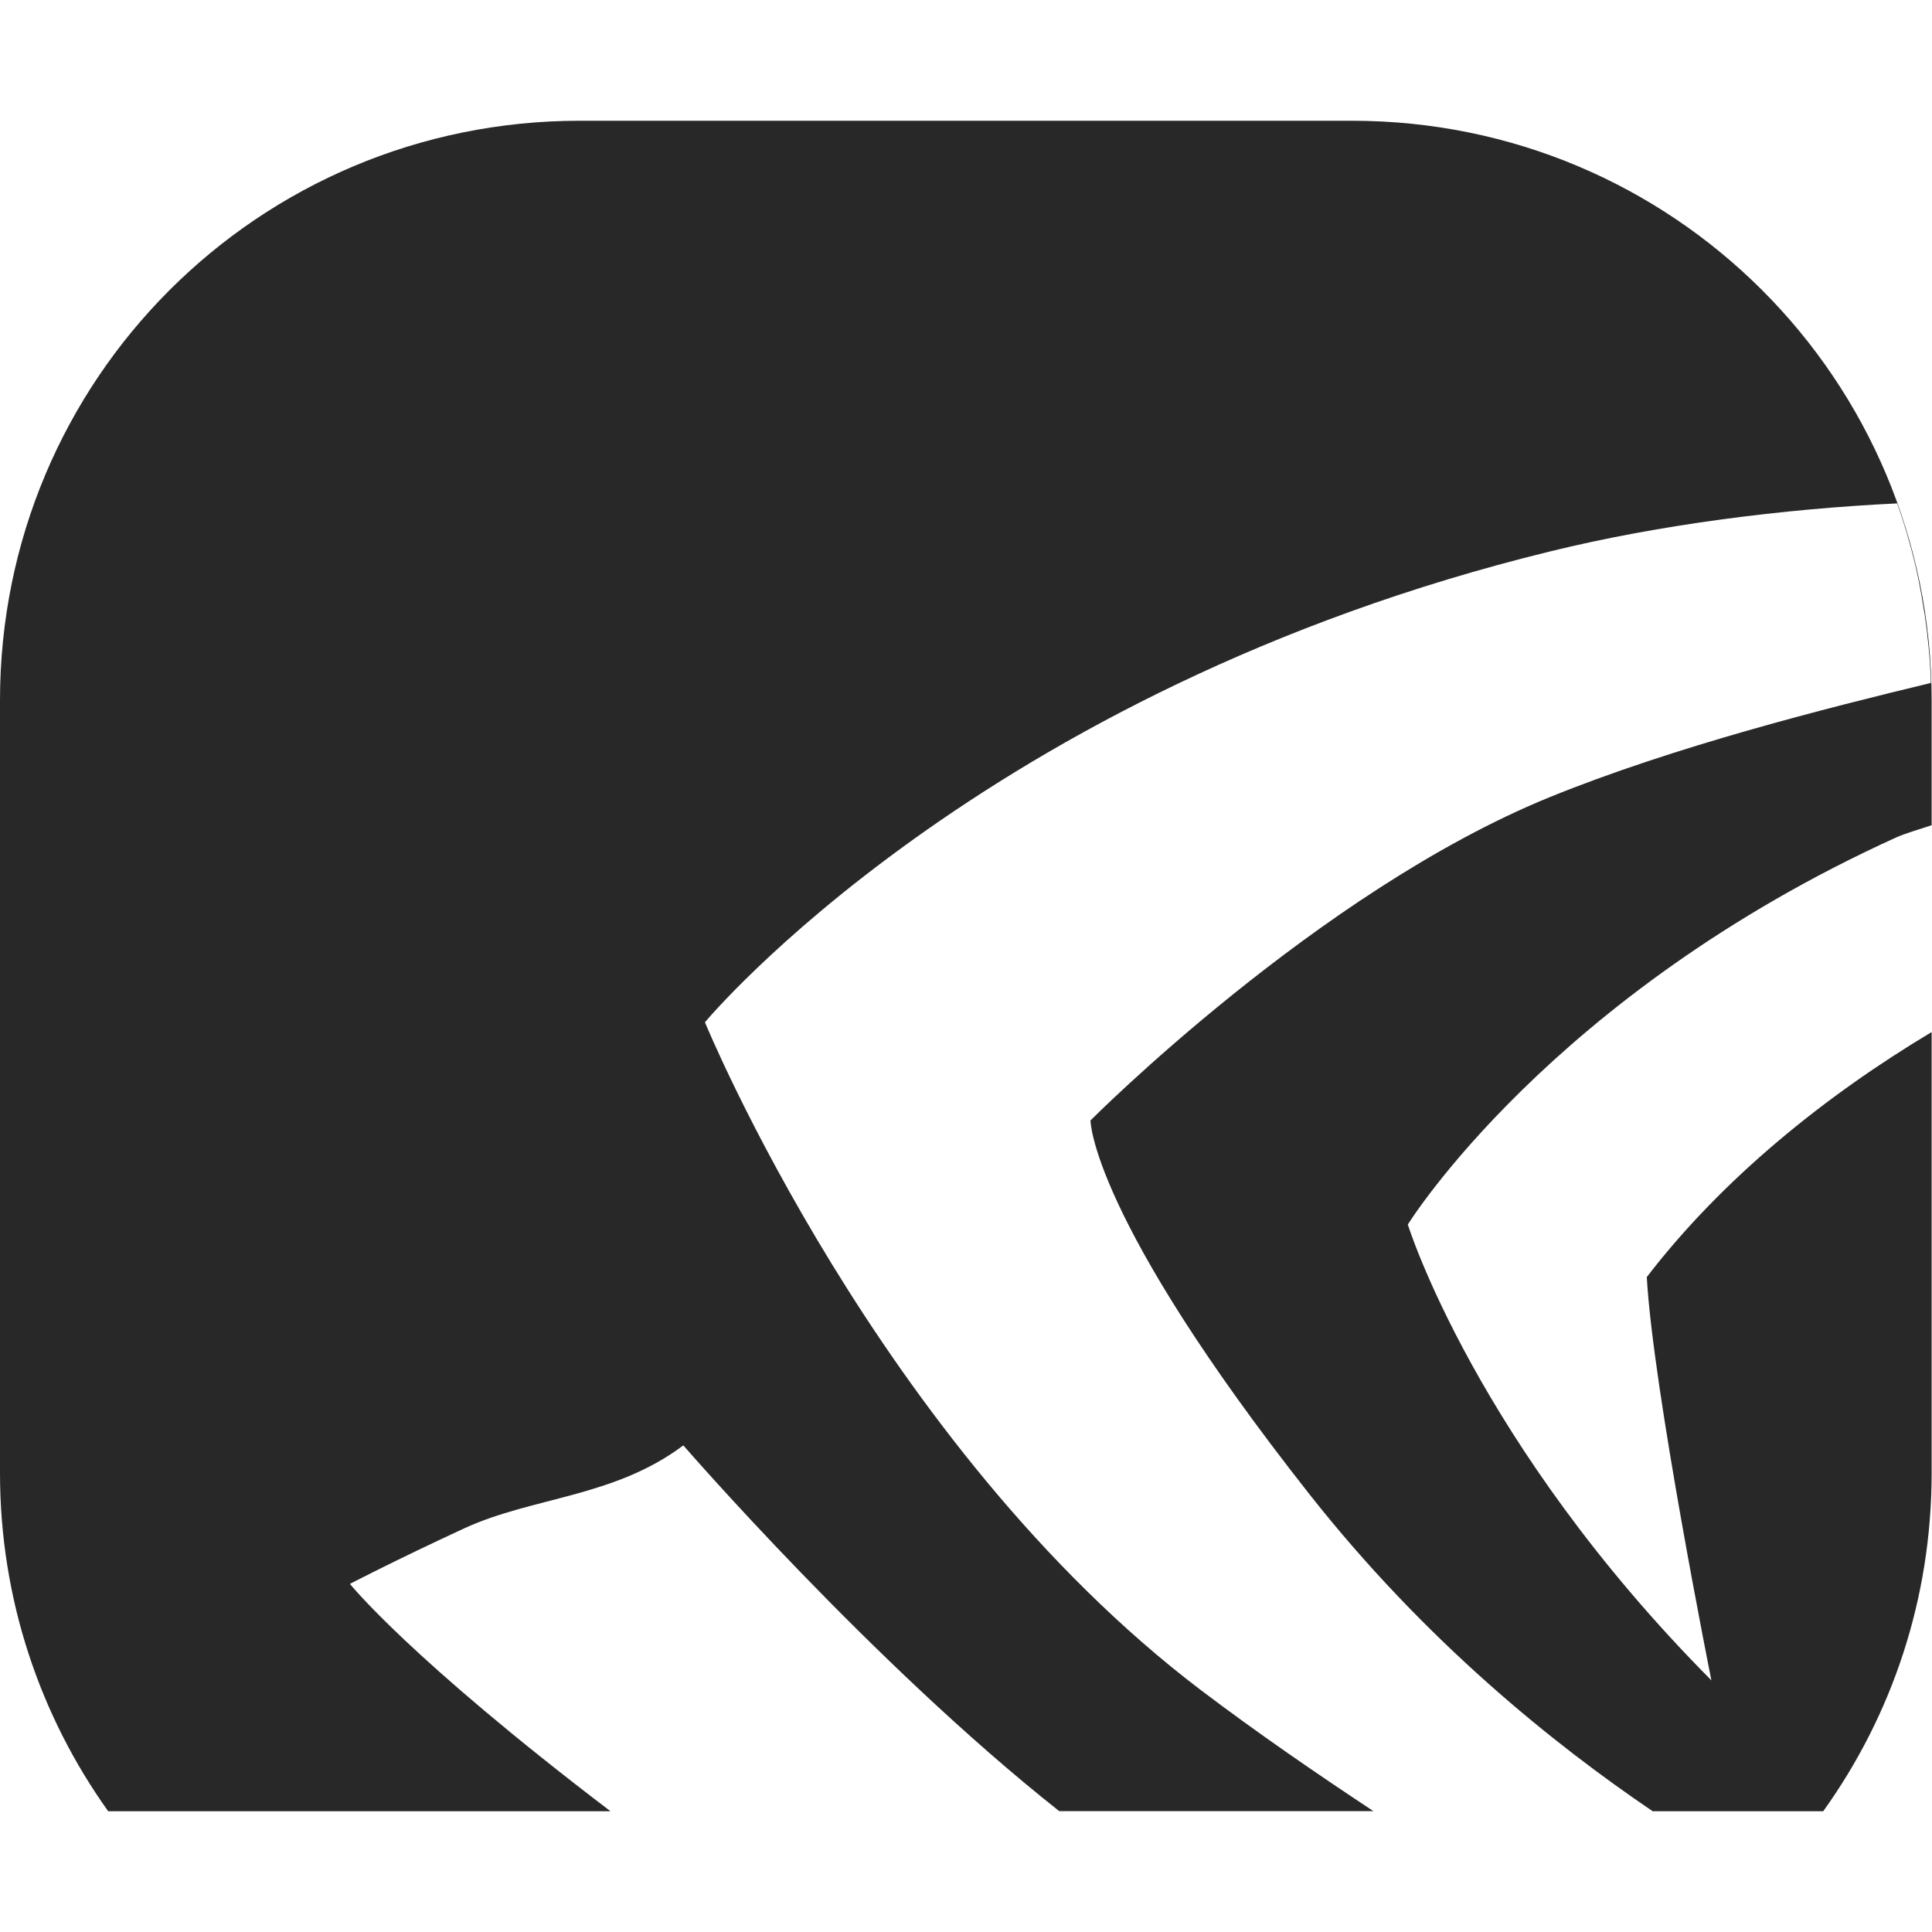
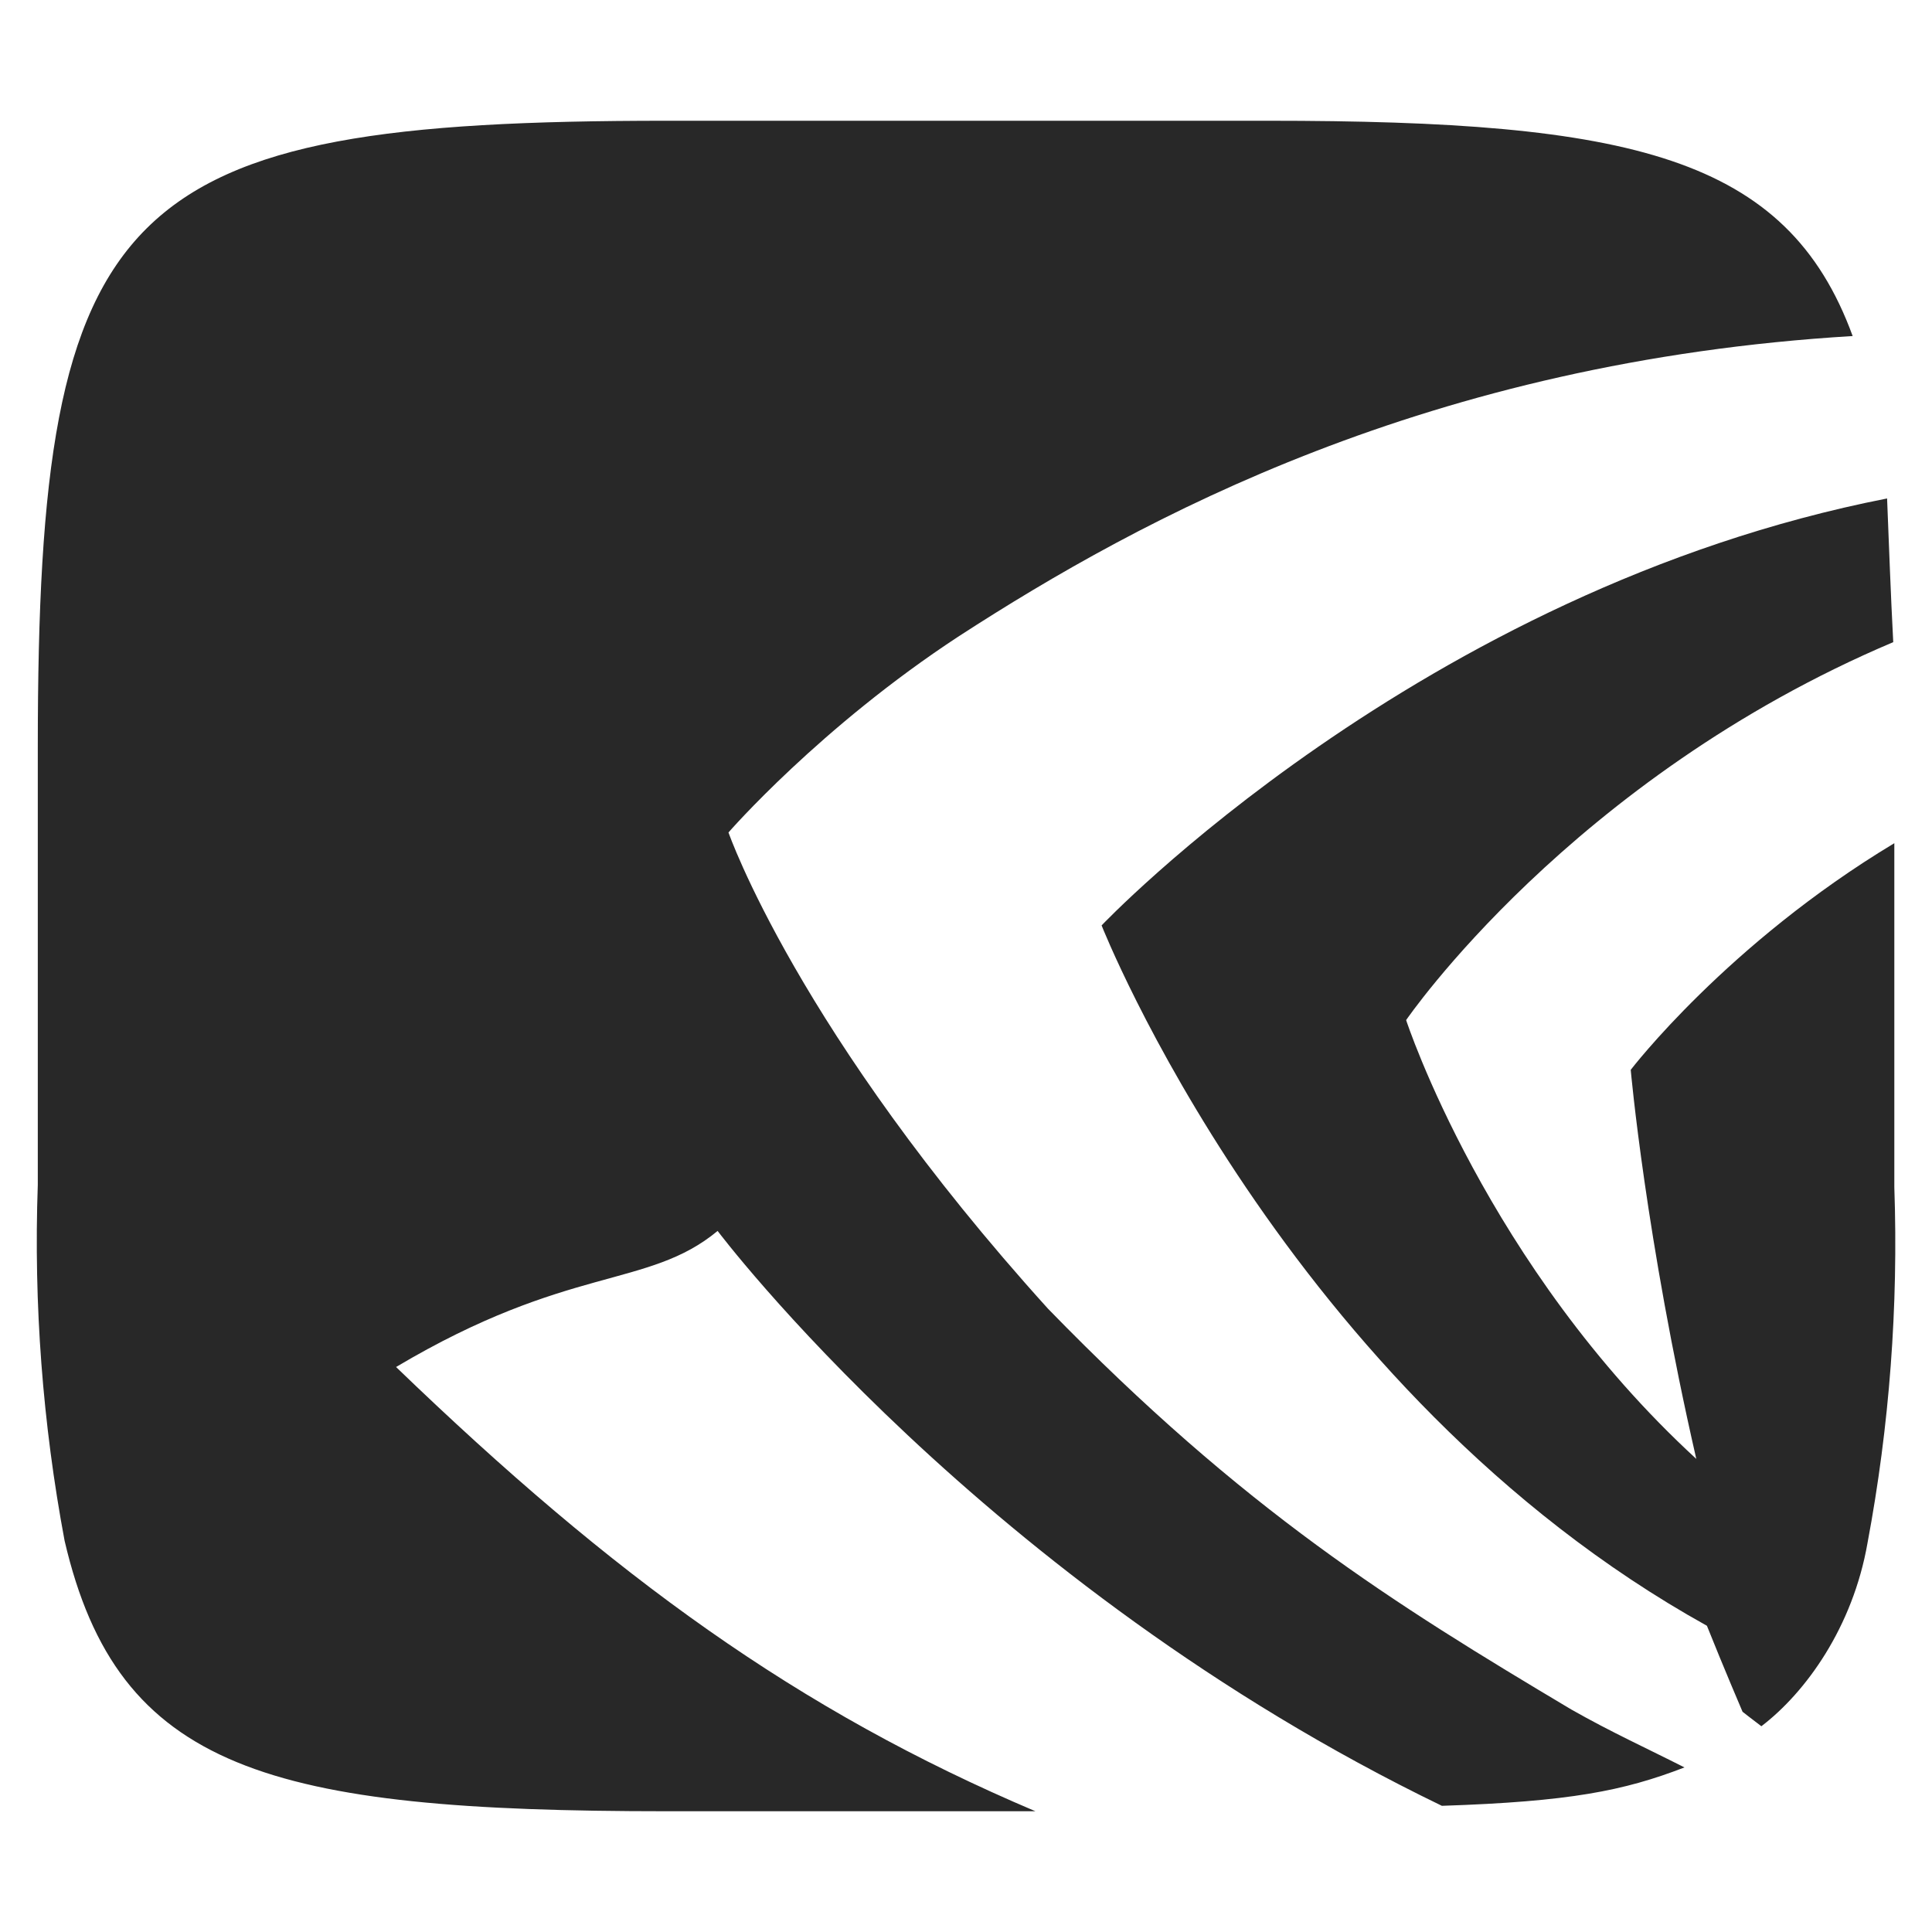
<svg xmlns="http://www.w3.org/2000/svg" width="16" height="16" version="1.1">
  <defs>
    <style id="current-color-scheme" type="text/css">.ColorScheme-Text { color:#282828; } .ColorScheme-Highlight { color:#458588; } .ColorScheme-NeutralText { color:#fe8019; } .ColorScheme-PositiveText { color:#689d6a; } .ColorScheme-NegativeText { color:#fb4934; }</style>
  </defs>
-   <path class="ColorScheme-Text" d="m4.801 1c-2.659 0-4.801 2.142-4.801 4.801v6.398c0 1.046 0.333 2.013 0.896 2.801h4.16c-1.669-1.27-2.158-1.883-2.158-1.883 0-2e-6 0.376-0.196 0.945-0.459 0.569-0.263 1.239-0.255 1.816-0.688 0 0 1.561 1.802 3.113 3.029h2.602c-0.487-0.322-0.968-0.653-1.434-1.006-2.664-2.025-4.102-5.527-4.102-5.527s2.278-2.745 7.002-3.9c0.903-0.222 1.931-0.352 2.871-0.397 5e-4 0.002 0.001 0.004 2e-3 0.006 0.039 0.108 0.073 0.217 0.103 0.328 0.004 0.015 0.008 0.028 0.012 0.043 0.045 0.166 0.079 0.335 0.105 0.508 0.002 0.011 0.004 0.02 0.006 0.031 0.026 0.181 0.045 0.366 0.051 0.553 7.8e-5 0.002-2.4e-4 0.004 0 0.006 1.17e-4 0.004-1.13e-4 0.008 0 0.012-0.859 0.207-2.129 0.527-3.164 0.949-1.914 0.782-3.795 2.674-3.795 2.674s-1.669e-4 0.794 1.812 3.094c0.965 1.225 2.031 2.076 2.844 2.627h1.412c0.565-0.787 0.898-1.753 0.898-2.801v-3.652c-0.884 0.529-1.734 1.215-2.359 2.029 0.051 0.926 0.535 3.34 0.535 3.34-1.954-1.968-2.514-3.775-2.514-3.775s1.177-1.903 4.043-3.205c0.077-0.035 0.198-0.069 0.295-0.102v-1.033c0-2.659-2.142-4.801-4.801-4.801z" fill="currentColor" />
+   <path class="ColorScheme-Text" d="m5.521 1c-4.538 0-5.208 0.646-5.208 5.186v3.626c-0.035 0.988 0.04 1.976 0.222 2.948 0.442 1.9 1.693 2.24 4.987 2.24h3.053c-1.971-0.836-3.491-1.94-5.295-3.679 1.432-0.851 2.084-0.647 2.663-1.127 0 0 2.198 2.923 5.998 4.761 1.06-0.035 1.506-0.124 2.009-0.318-0.311-0.158-0.603-0.29-0.936-0.479-1.474-0.878-2.711-1.649-4.335-3.32-2.074-2.292-2.646-3.944-2.646-3.944s0.757-0.872 1.911-1.627c1.507-0.976 3.891-2.274 7.399-2.484-0.545-1.492-1.844-1.783-4.842-1.783zm10.107 3.128c-3.875 0.76-6.505 3.536-6.505 3.536s1.521 3.859 5.013 5.8c0.137 0.343 0.295 0.712 0.295 0.712s0.071 0.056 0.156 0.12c0.368-0.281 0.757-0.82 0.879-1.518 0.182-0.971 0.256-1.959 0.222-2.946v-2.849c-1.385 0.833-2.183 1.877-2.183 1.877s0.122 1.386 0.543 3.222c-1.738-1.597-2.403-3.634-2.403-3.634s1.366-2.001 4.034-3.13c-0.021-0.397-0.035-0.795-0.051-1.191z" fill="currentColor" />
</svg>
